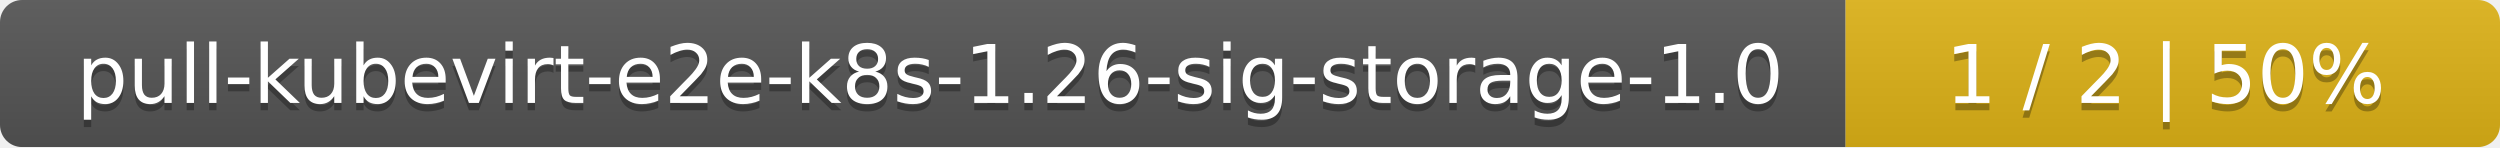
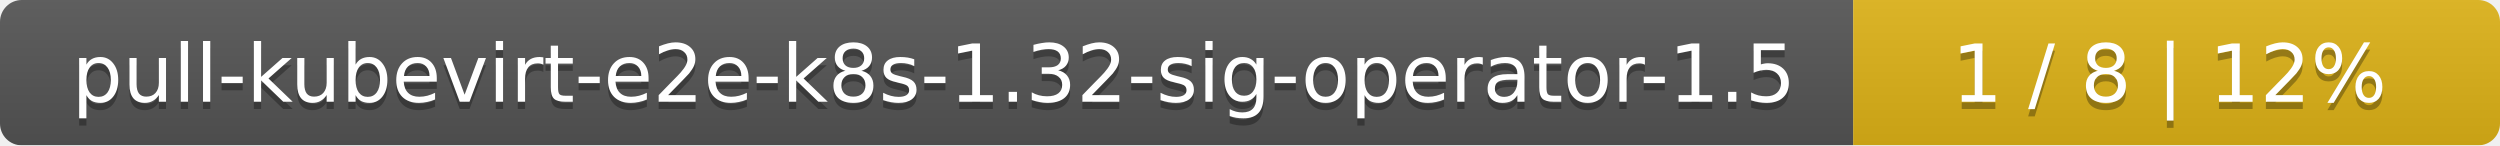
- <svg xmlns="http://www.w3.org/2000/svg" width="340" height="20">
+ <svg xmlns="http://www.w3.org/2000/svg" width="344" height="20">
  <linearGradient id="smooth" x2="0" y2="100%">
    <stop offset="0" stop-color="#bbb" stop-opacity=".1" />
    <stop offset="1" stop-opacity=".1" />
  </linearGradient>
  <mask id="round">
-     <rect width="340" height="20" rx="3" fill="#fff" />
+     <rect width="344" height="20" rx="3" fill="#fff" />
  </mask>
  <g mask="url(#round)">
-     <rect width="251" height="20" fill="#555" />
-     <rect x="251" width="89" height="20" fill="#dfb317" />
-     <rect width="340" height="20" fill="url(#smooth)" />
+     <rect width="255" height="20" fill="#555" />
+     <rect x="255" width="89" height="20" fill="#dfb317" />
+     <rect width="344" height="20" fill="url(#smooth)" />
  </g>
  <g fill="#fff" text-anchor="middle" font-family="DejaVu Sans,Verdana,Geneva,sans-serif" font-size="11">
-     <text x="126.5" y="15" fill="#010101" fill-opacity=".3">pull-kubevirt-e2e-k8s-1.26-sig-storage-1.0</text>
-     <text x="126.5" y="14">pull-kubevirt-e2e-k8s-1.26-sig-storage-1.0</text>
-     <text x="294.5" y="15" fill="#010101" fill-opacity=".3">1 / 2    |    50%</text>
-     <text x="294.5" y="14">1 / 2    |    50%</text>
+     <text x="128.5" y="15" fill="#010101" fill-opacity=".3">pull-kubevirt-e2e-k8s-1.32-sig-operator-1.5</text>
+     <text x="128.5" y="14">pull-kubevirt-e2e-k8s-1.32-sig-operator-1.5</text>
+     <text x="298.5" y="15" fill="#010101" fill-opacity=".3">1 / 8    |    12%</text>
+     <text x="298.5" y="14">1 / 8    |    12%</text>
  </g>
</svg>
